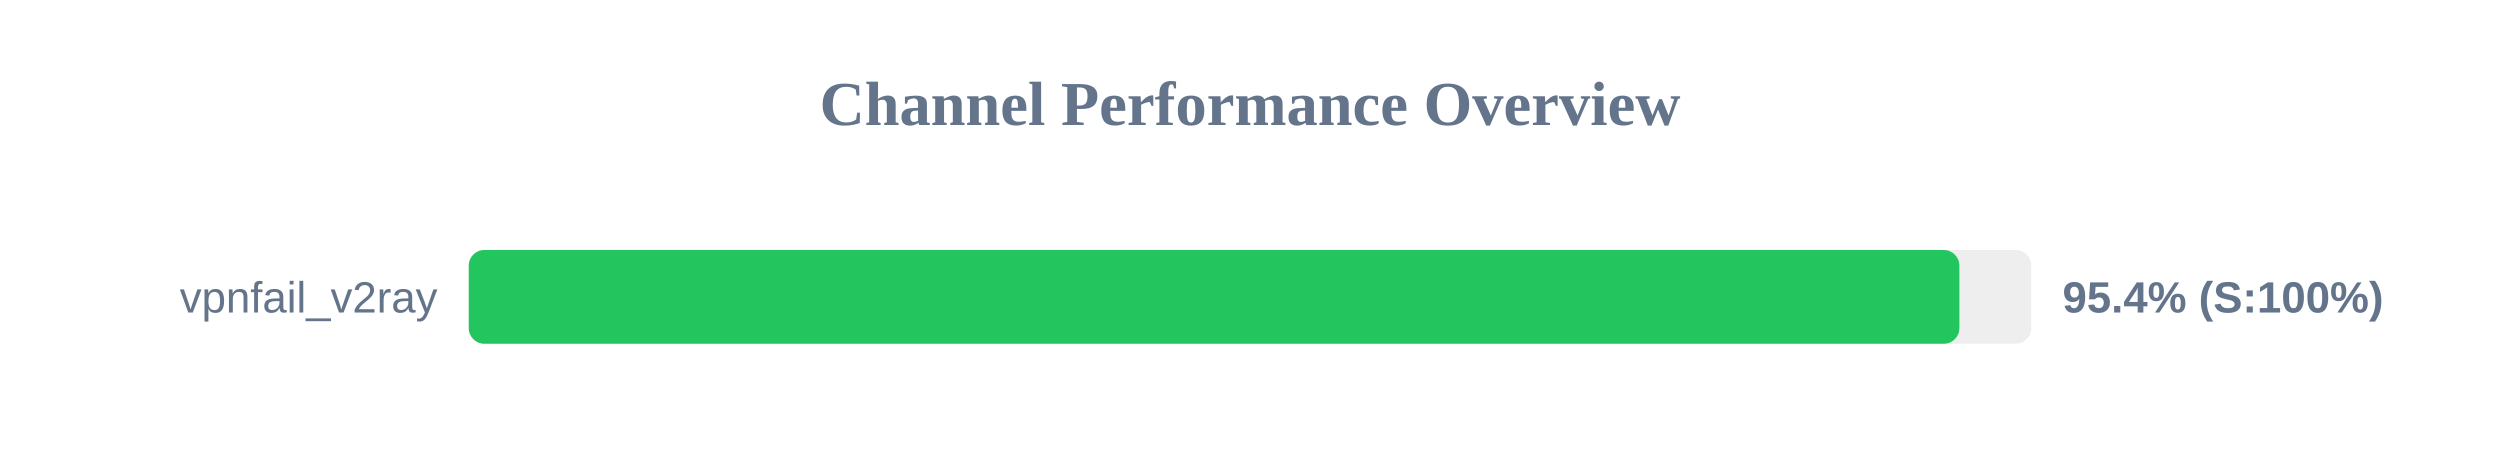
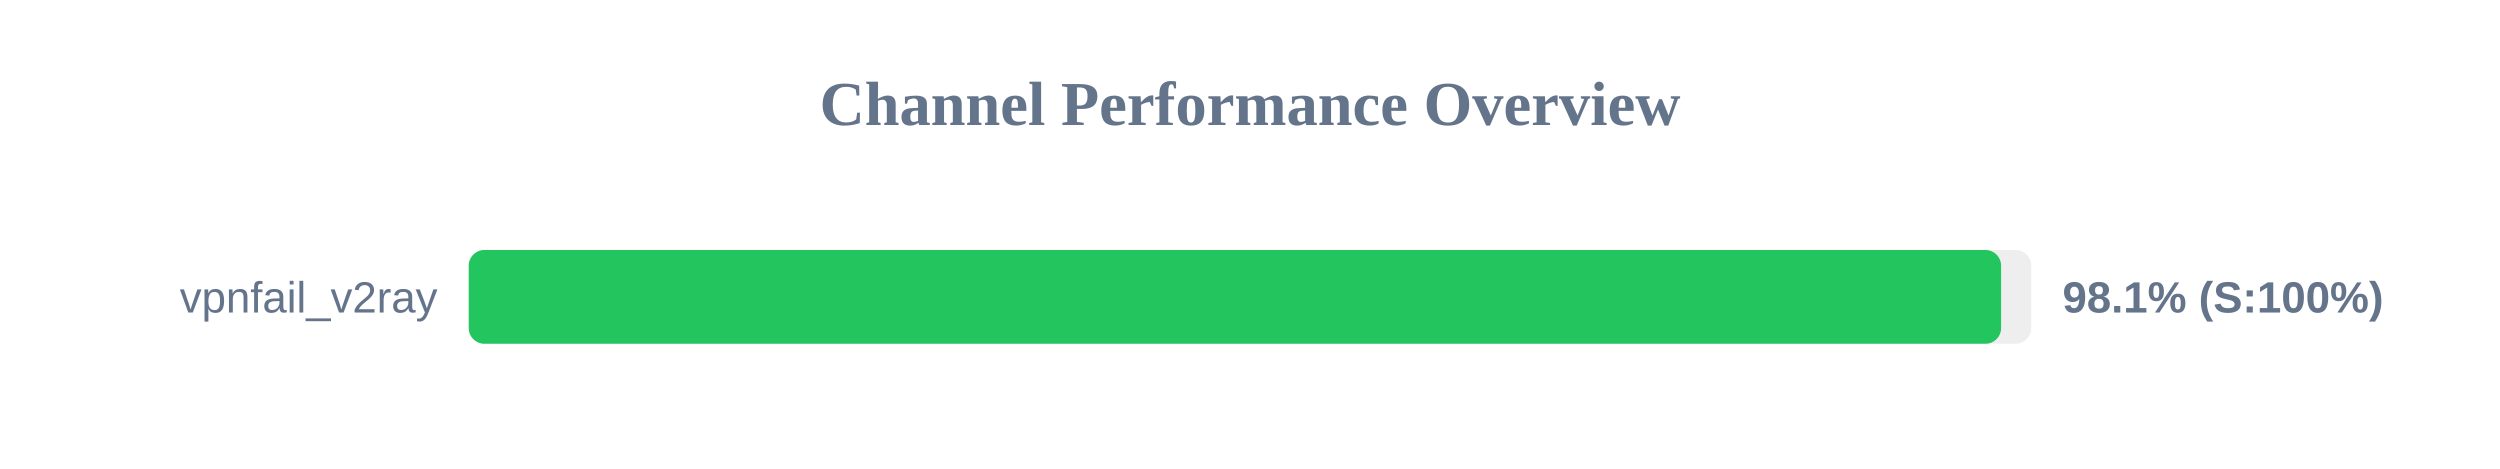
<svg xmlns="http://www.w3.org/2000/svg" width="800" height="150" version="1.1">
  <style>
        .row { font: 14px Arial; fill: #64748b; }
        .score { font: bold 14px Arial; fill: #64748b; }
    </style>
  <text x="400" y="40" text-anchor="middle" font-size="20px" font-weight="bold" fill="#64748b">Channel Performance Overview</text>
  <rect x="150" y="80" width="500" height="30" fill="#eee" rx="5" />
-   <rect x="150" y="80" width="477.0" height="30" fill="#22c55e" rx="5" />
+   <rect x="150" y="80" width="490.35" height="30" fill="#22c55e" rx="5" />
  <text x="140" y="100" text-anchor="end" class="row">vpnfail_v2ray</text>
-   <text x="660" y="100" text-anchor="start" class="score">95.4% (S:100%)</text>
+   <text x="660" y="100" text-anchor="start" class="score">98.1% (S:100%)</text>
</svg>
